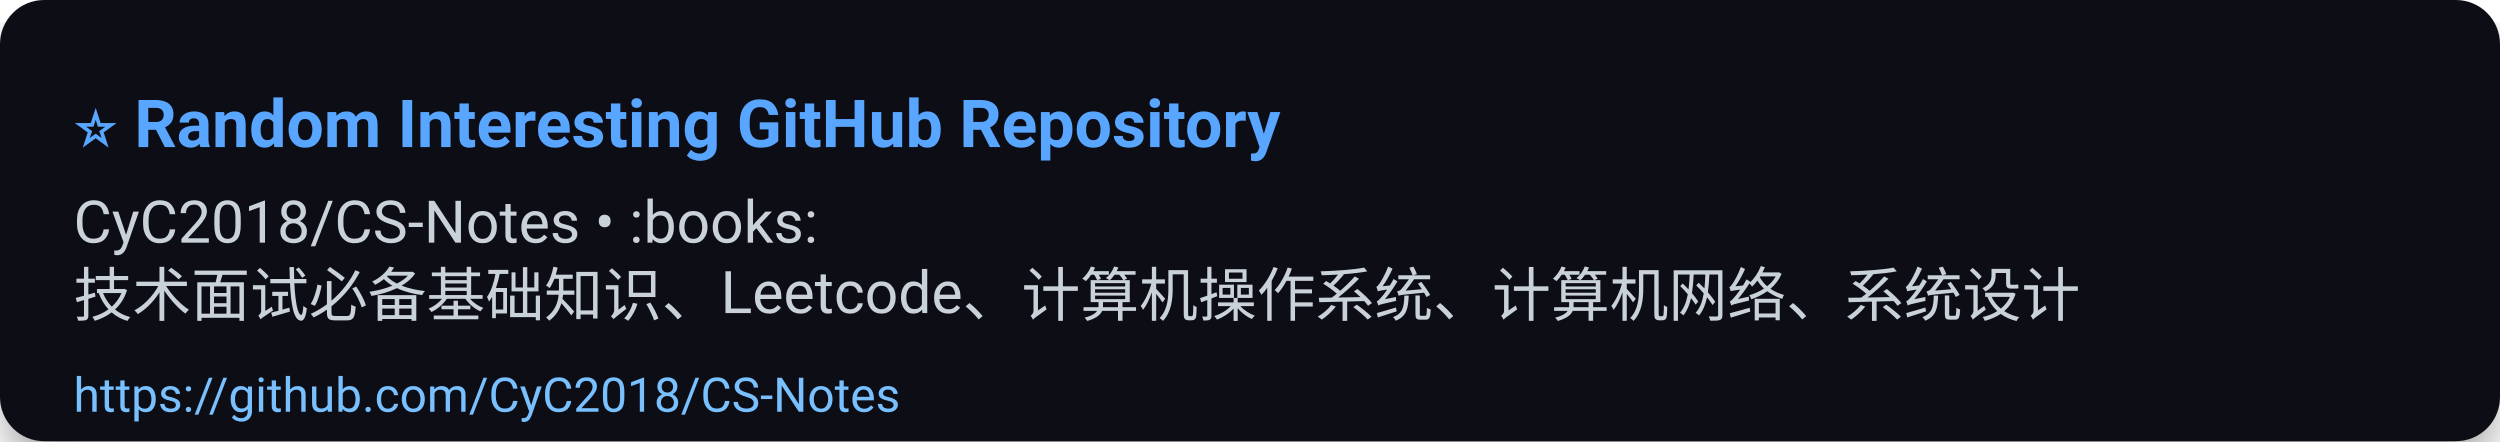
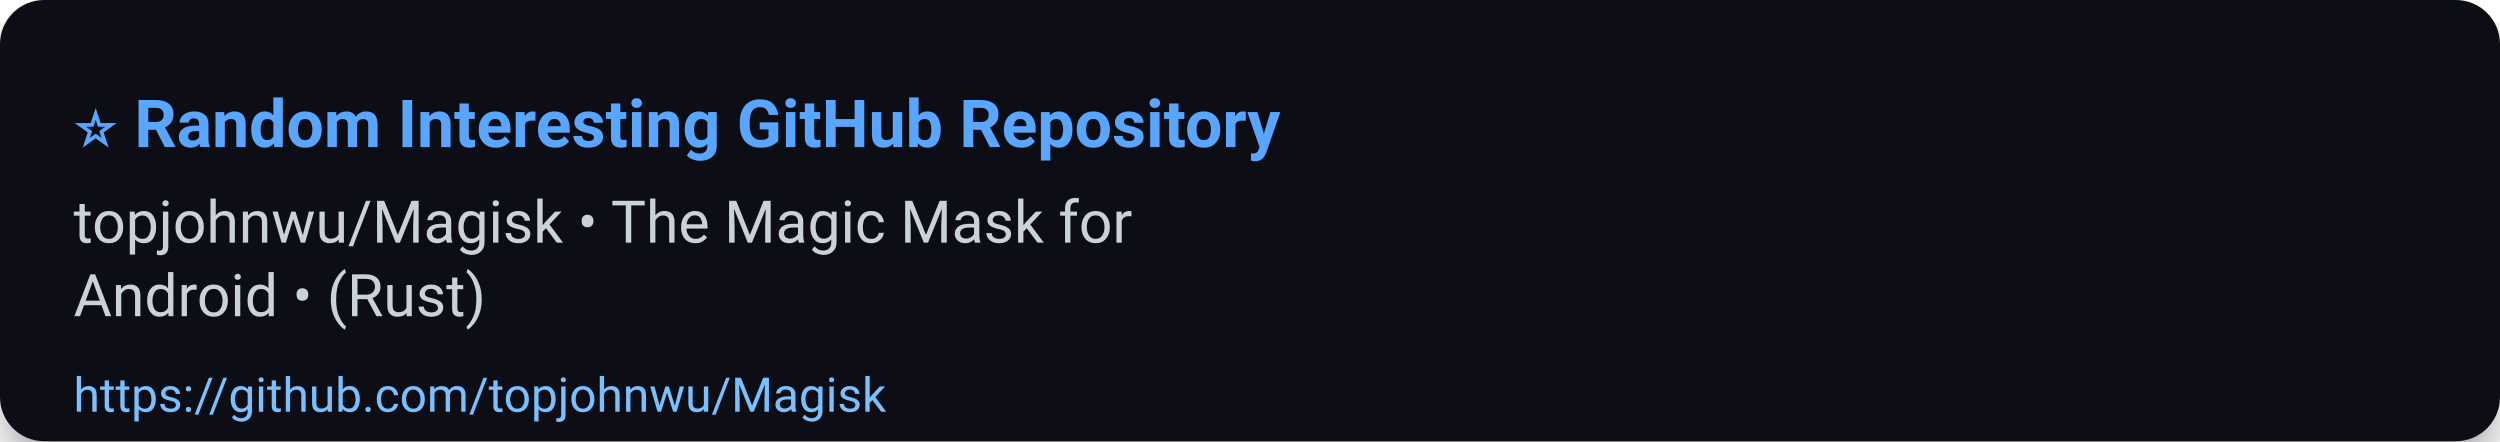
<svg xmlns="http://www.w3.org/2000/svg" width="680" height="120" viewBox="0 0 680 120" role="img" aria-label="⭐ Random Interesting GitHub Repository">
  <defs>
    <filter id="shadow" x="-50%" y="-50%" width="200%" height="200%">
      <feDropShadow dx="0" dy="6" stdDeviation="8" flood-color="#000" flood-opacity="0.45" />
    </filter>
  </defs>
  <rect width="100%" height="100%" rx="12" fill="#0d1117" filter="url(#shadow)" />
  <g>
    <text x="20" y="40" font-size="18" font-family="Segoe UI, Roboto, Arial, sans-serif" font-weight="700" fill="#58a6ff">⭐ Random Interesting GitHub Repository</text>
-     <text x="20" y="66" font-size="16" font-family="Segoe UI, Roboto, Arial, sans-serif" fill="#c9d1d9">CyC2018/CS-Notes • :books:</text>
-     <text x="20" y="86" font-size="16" font-family="Segoe UI, Roboto, Arial, sans-serif" fill="#c9d1d9">技术面试必备基础知识、Leetcode、计算机操作系统、计算机网络、系统设计</text>
-     <a href="https://github.com/CyC2018/CS-Notes">
-       <text x="20" y="112" font-size="13" font-family="Segoe UI, Roboto, Arial, sans-serif" fill="#79c0ff">https://github.com/CyC2018/CS-Notes</text>
+     <text x="20" y="66" font-size="16" font-family="Segoe UI, Roboto, Arial, sans-serif" fill="#c9d1d9">topjohnwu/Magisk • The Magic Mask for</text>
+     <text x="20" y="86" font-size="16" font-family="Segoe UI, Roboto, Arial, sans-serif" fill="#c9d1d9">Android • (Rust)</text>
+     <a href="https://github.com/topjohnwu/Magisk">
+       <text x="20" y="112" font-size="13" font-family="Segoe UI, Roboto, Arial, sans-serif" fill="#79c0ff">https://github.com/topjohnwu/Magisk</text>
    </a>
  </g>
  <rect x="0" y="92" width="680" height="28" fill-opacity="0" />
</svg>
